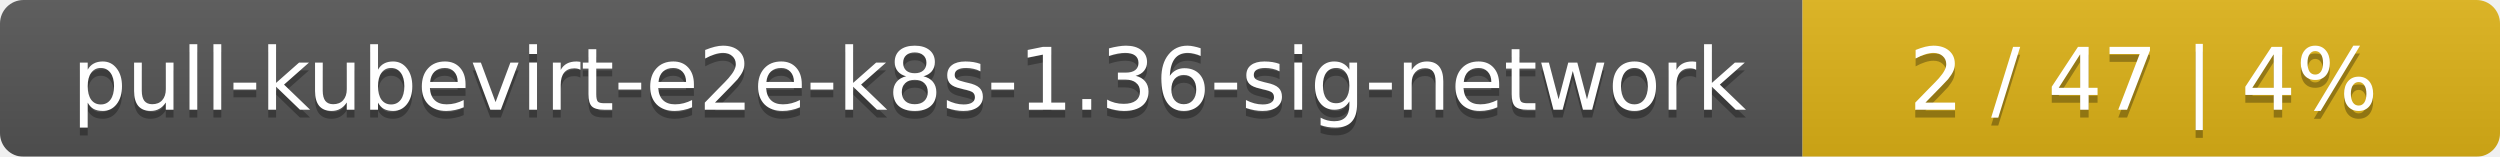
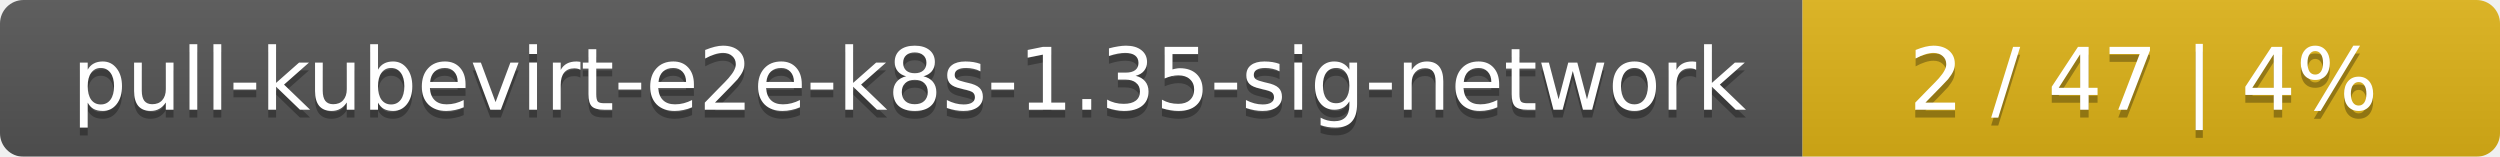
<svg xmlns="http://www.w3.org/2000/svg" width="319" height="20">
  <linearGradient id="smooth" x2="0" y2="100%">
    <stop offset="0" stop-color="#bbb" stop-opacity=".1" />
    <stop offset="1" stop-opacity=".1" />
  </linearGradient>
  <mask id="round">
    <rect width="319" height="20" rx="3" fill="#fff" />
  </mask>
  <g mask="url(#round)">
    <rect width="230" height="20" fill="#555" />
    <rect x="230" width="89" height="20" fill="#dfb317" />
    <rect width="319" height="20" fill="url(#smooth)" />
  </g>
  <g fill="#fff" text-anchor="middle" font-family="DejaVu Sans,Verdana,Geneva,sans-serif" font-size="11">
-     <text x="116" y="15" fill="#010101" fill-opacity=".3">pull-kubevirt-e2e-k8s-1.36-sig-network</text>
-     <text x="116" y="14">pull-kubevirt-e2e-k8s-1.36-sig-network</text>
+     <text x="116" y="15" fill="#010101" fill-opacity=".3">pull-kubevirt-e2e-k8s-1.35-sig-network</text>
+     <text x="116" y="14">pull-kubevirt-e2e-k8s-1.35-sig-network</text>
    <text x="273.5" y="15" fill="#010101" fill-opacity=".3">2 / 47    |    4%</text>
    <text x="273.5" y="14">2 / 47    |    4%</text>
  </g>
</svg>
